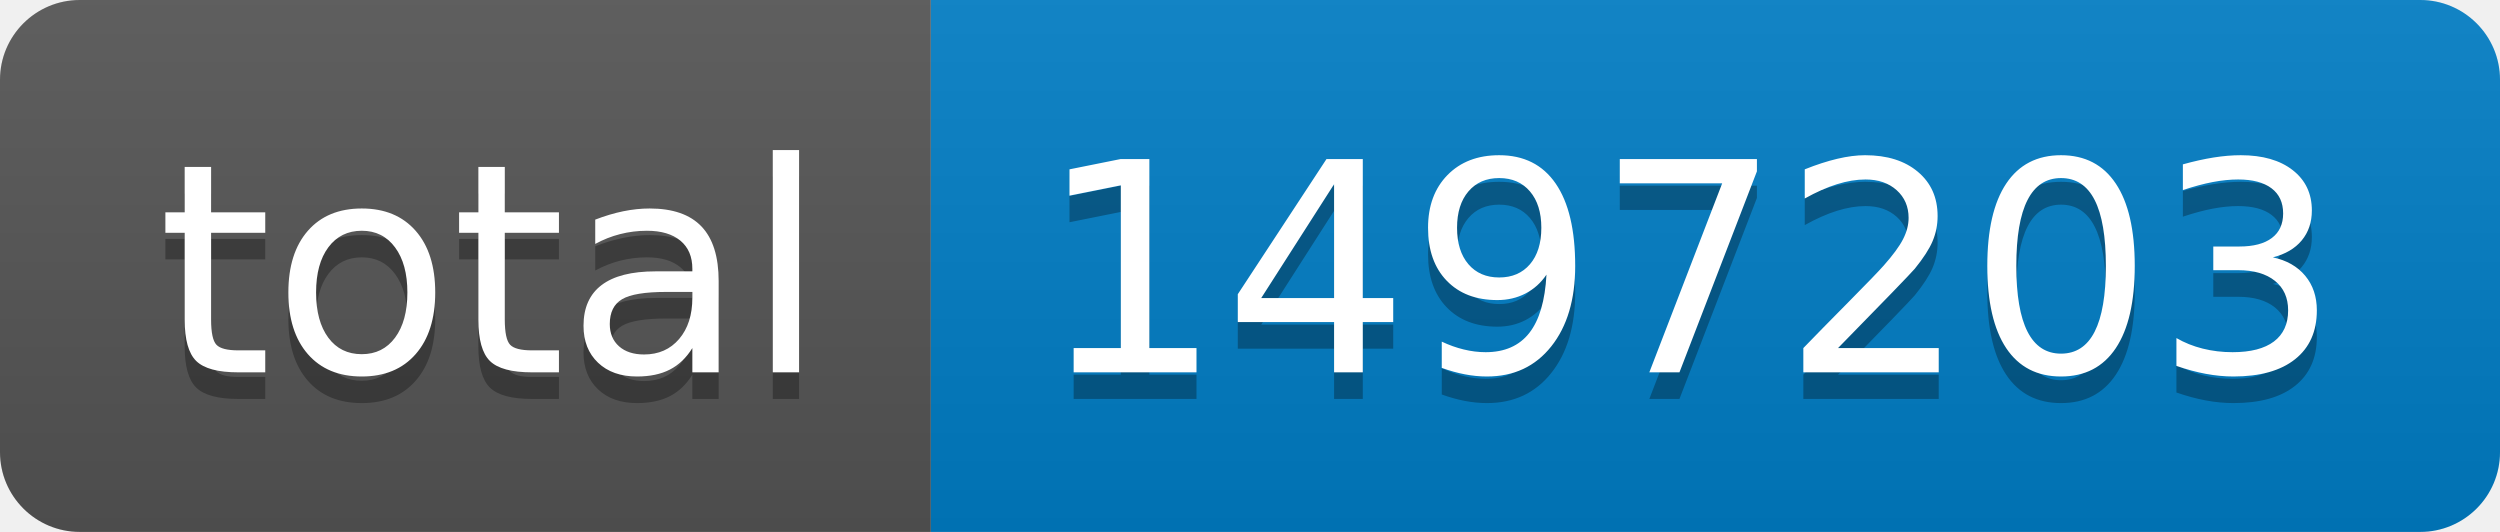
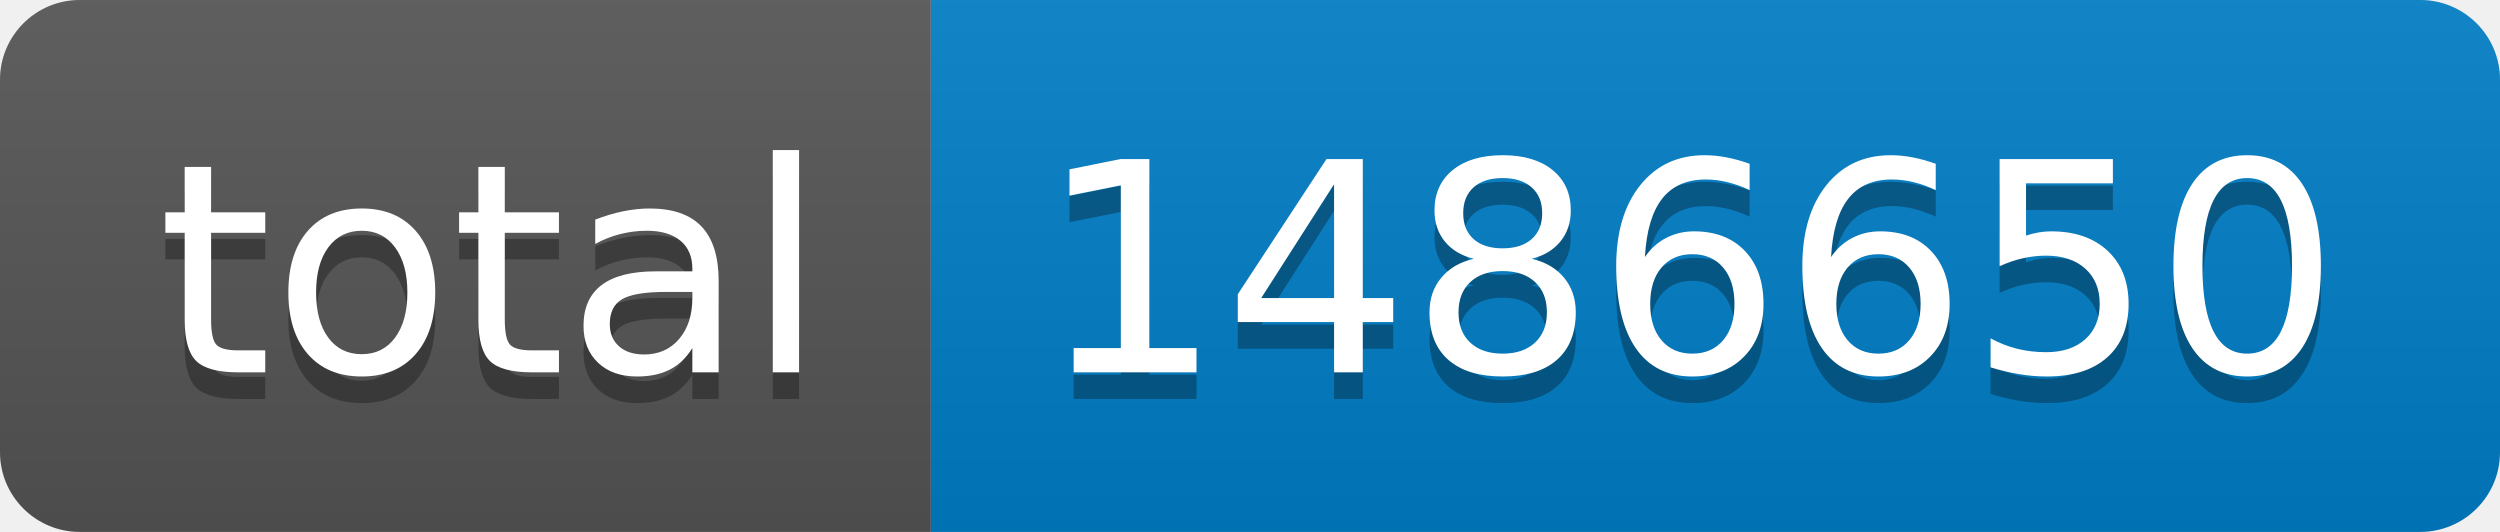
- <svg xmlns="http://www.w3.org/2000/svg" width="94" height="20" role="img" aria-label="total: 1497203">
+ <svg xmlns="http://www.w3.org/2000/svg" width="94" height="20" role="img" aria-label="total: 1486650">
  <linearGradient id="s" x2="0" y2="100%">
    <stop offset="0" stop-color="#bbb" stop-opacity=".1" />
    <stop offset="1" stop-opacity=".1" />
  </linearGradient>
  <clipPath id="r">
    <rect width="94" height="20" rx="3" fill="#fff" />
  </clipPath>
  <g clip-path="url(#r)">
    <rect width="35" height="20" fill="#555" />
    <rect x="35" width="59" height="20" fill="#007ec6" />
    <rect width="94" height="20" fill="url(#s)" />
  </g>
  <g fill="#fff" text-anchor="middle" font-family="Verdana,Geneva,DejaVu Sans,sans-serif" text-rendering="geometricPrecision" font-size="110">
    <text aria-hidden="true" x="185" y="150" fill="#010101" fill-opacity=".3" transform="scale(.1)" textLength="250">total</text>
    <text x="185" y="140" transform="scale(.1)" fill="#fff" textLength="250">total</text>
-     <text aria-hidden="true" x="635" y="150" fill="#010101" fill-opacity=".3" transform="scale(.1)" textLength="490">1497203</text>
-     <text x="635" y="140" transform="scale(.1)" fill="#fff" textLength="490">1497203</text>
+     <text aria-hidden="true" x="635" y="150" fill="#010101" fill-opacity=".3" transform="scale(.1)" textLength="490">1486650</text>
+     <text x="635" y="140" transform="scale(.1)" fill="#fff" textLength="490">1486650</text>
  </g>
</svg>
